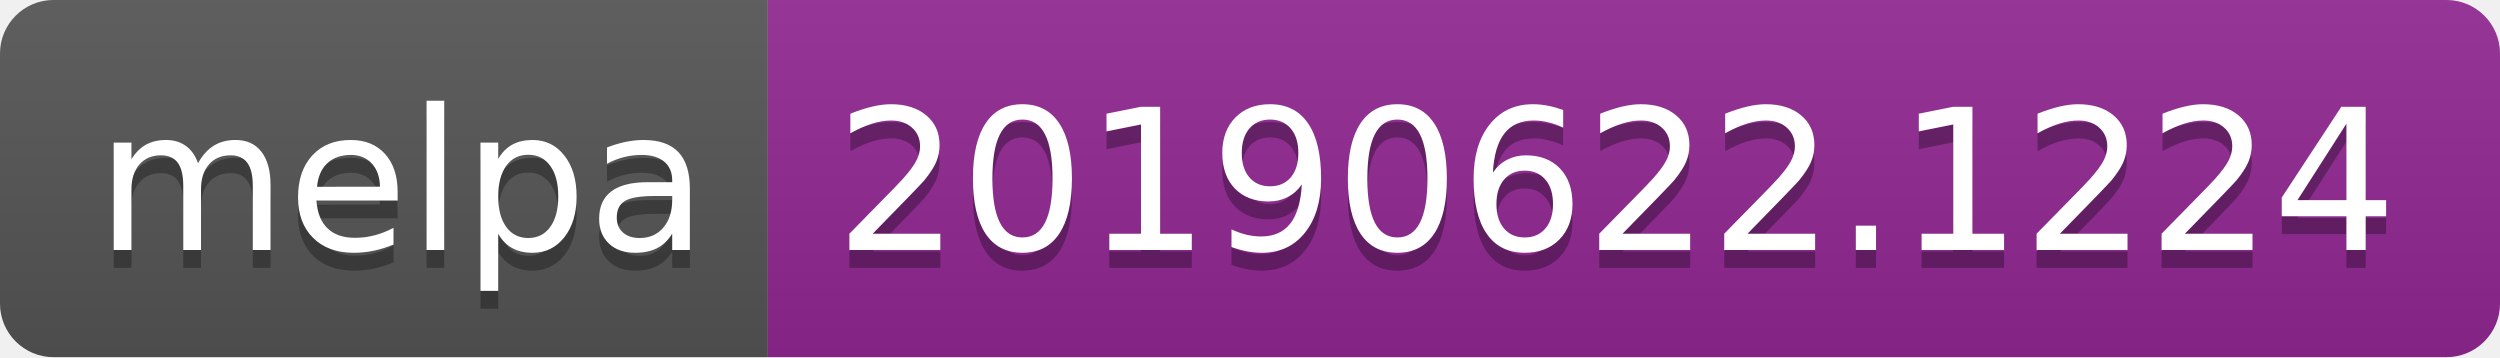
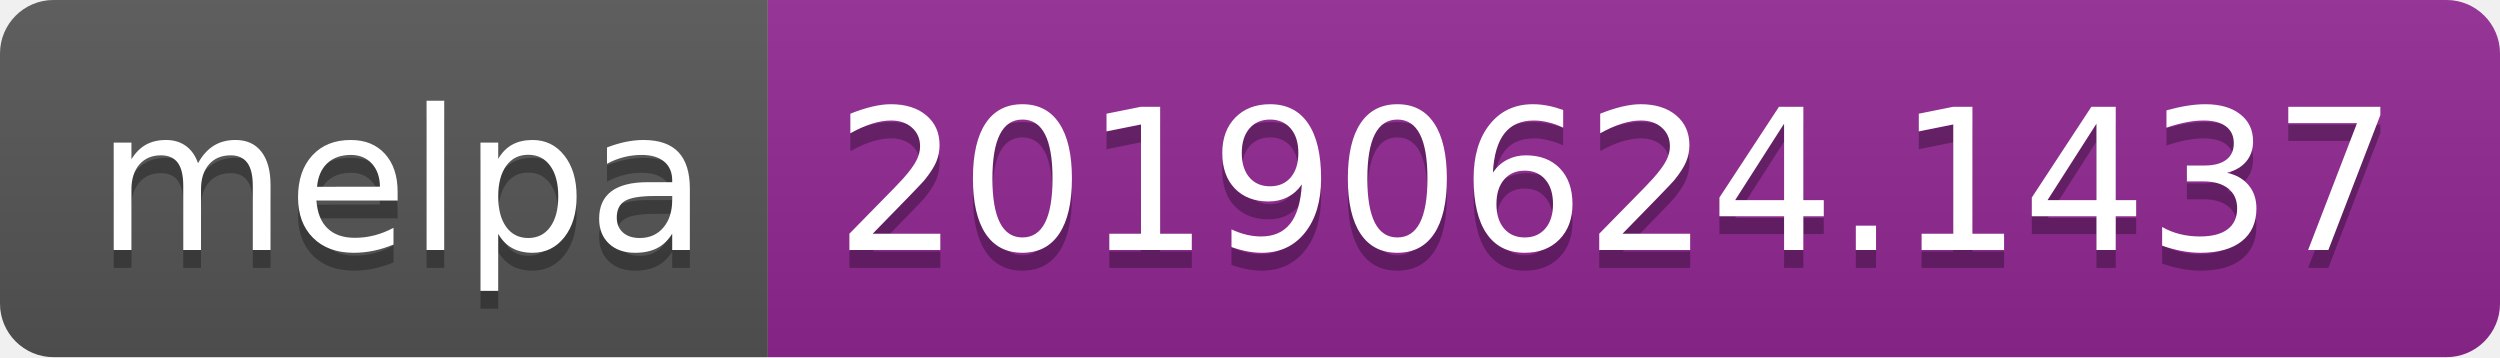
<svg xmlns="http://www.w3.org/2000/svg" width="140" height="20">
  <linearGradient id="b" x2="0" y2="100%">
    <stop offset="0" stop-color="#bbb" stop-opacity=".1" />
    <stop offset="1" stop-opacity=".1" />
  </linearGradient>
  <clipPath id="a">
    <rect width="140" height="20" rx="3" fill="#fff" />
  </clipPath>
  <g clip-path="url(#a)">
    <path fill="#555" d="M0 0h43v20H0z" />
    <path fill="#922793" d="M43 0h97v20H43z" />
    <path fill="url(#b)" d="M0 0h140v20H0z" />
  </g>
  <g fill="#fff" text-anchor="middle" font-family="DejaVu Sans,Verdana,Geneva,sans-serif" font-size="110">
    <text x="225" y="150" fill="#010101" fill-opacity=".3" transform="scale(.1)" textLength="330">melpa</text>
    <text x="225" y="140" transform="scale(.1)" textLength="330">melpa</text>
-     <text x="905" y="150" fill="#010101" fill-opacity=".3" transform="scale(.1)" textLength="870">20190622.1224</text>
-     <text x="905" y="140" transform="scale(.1)" textLength="870">20190622.1224</text>
+     <text x="905" y="150" fill="#010101" fill-opacity=".3" transform="scale(.1)" textLength="870">20190624.1437</text>
+     <text x="905" y="140" transform="scale(.1)" textLength="870">20190624.1437</text>
  </g>
</svg>
